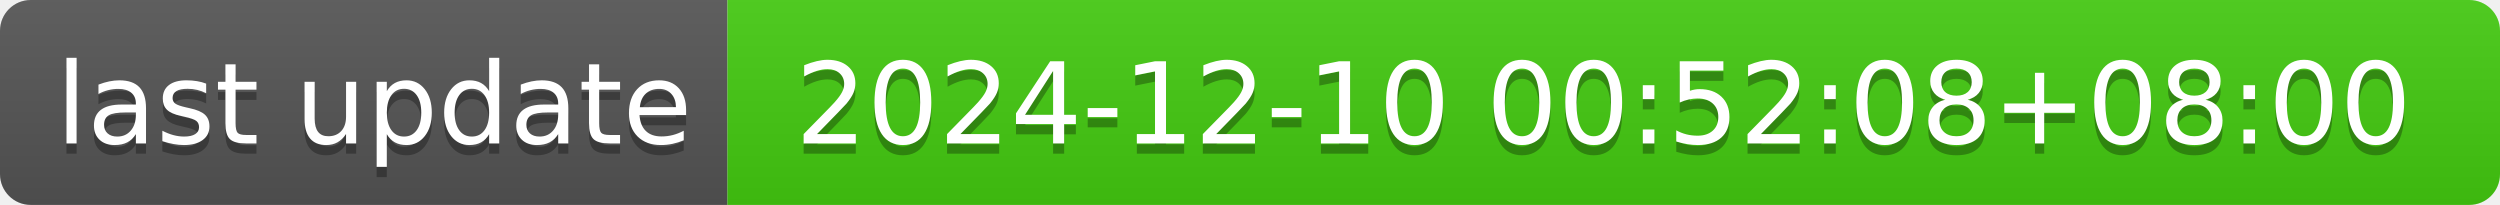
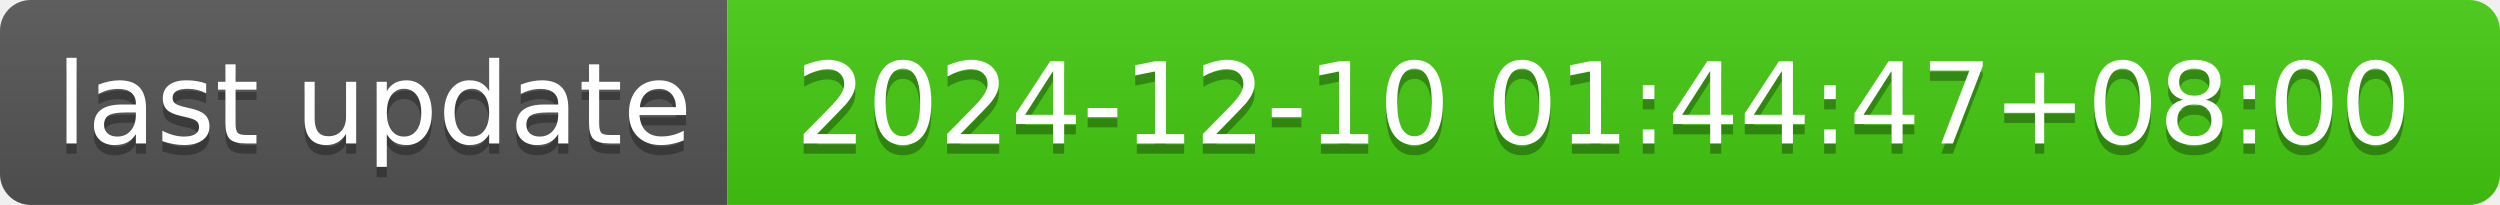
- <svg xmlns="http://www.w3.org/2000/svg" width="244" height="20" role="img" aria-label="last update: 2024-12-10 00:52:08+08:00">
+ <svg xmlns="http://www.w3.org/2000/svg" width="244" height="20" role="img" aria-label="last update: 2024-12-10 01:44:47+08:00">
  <linearGradient id="s" x2="0" y2="100%">
    <stop offset="0" stop-color="#bbb" stop-opacity=".1" />
    <stop offset="1" stop-opacity=".1" />
  </linearGradient>
  <clipPath id="r">
    <rect width="244" height="20" rx="3" fill="#fff" />
  </clipPath>
  <g clip-path="url(#r)">
    <rect width="71" height="20" fill="#555" />
    <rect x="71" width="173" height="20" fill="#4c1" />
    <rect width="244" height="20" fill="url(#s)" />
  </g>
  <g fill="#fff" text-anchor="middle" font-family="Verdana,Geneva,DejaVu Sans,sans-serif" text-rendering="geometricPrecision" font-size="110">
    <text aria-hidden="true" x="365" y="150" fill="#010101" fill-opacity=".3" transform="scale(.1)" textLength="610">last update</text>
    <text x="365" y="140" transform="scale(.1)" fill="#fff" textLength="610">last update</text>
-     <text aria-hidden="true" x="1565" y="150" fill="#010101" fill-opacity=".3" transform="scale(.1)" textLength="1630">2024-12-10 00:52:08+08:00</text>
-     <text x="1565" y="140" transform="scale(.1)" fill="#fff" textLength="1630">2024-12-10 00:52:08+08:00</text>
+     <text aria-hidden="true" x="1565" y="150" fill="#010101" fill-opacity=".3" transform="scale(.1)" textLength="1630">2024-12-10 01:44:47+08:00</text>
+     <text x="1565" y="140" transform="scale(.1)" fill="#fff" textLength="1630">2024-12-10 01:44:47+08:00</text>
  </g>
</svg>
